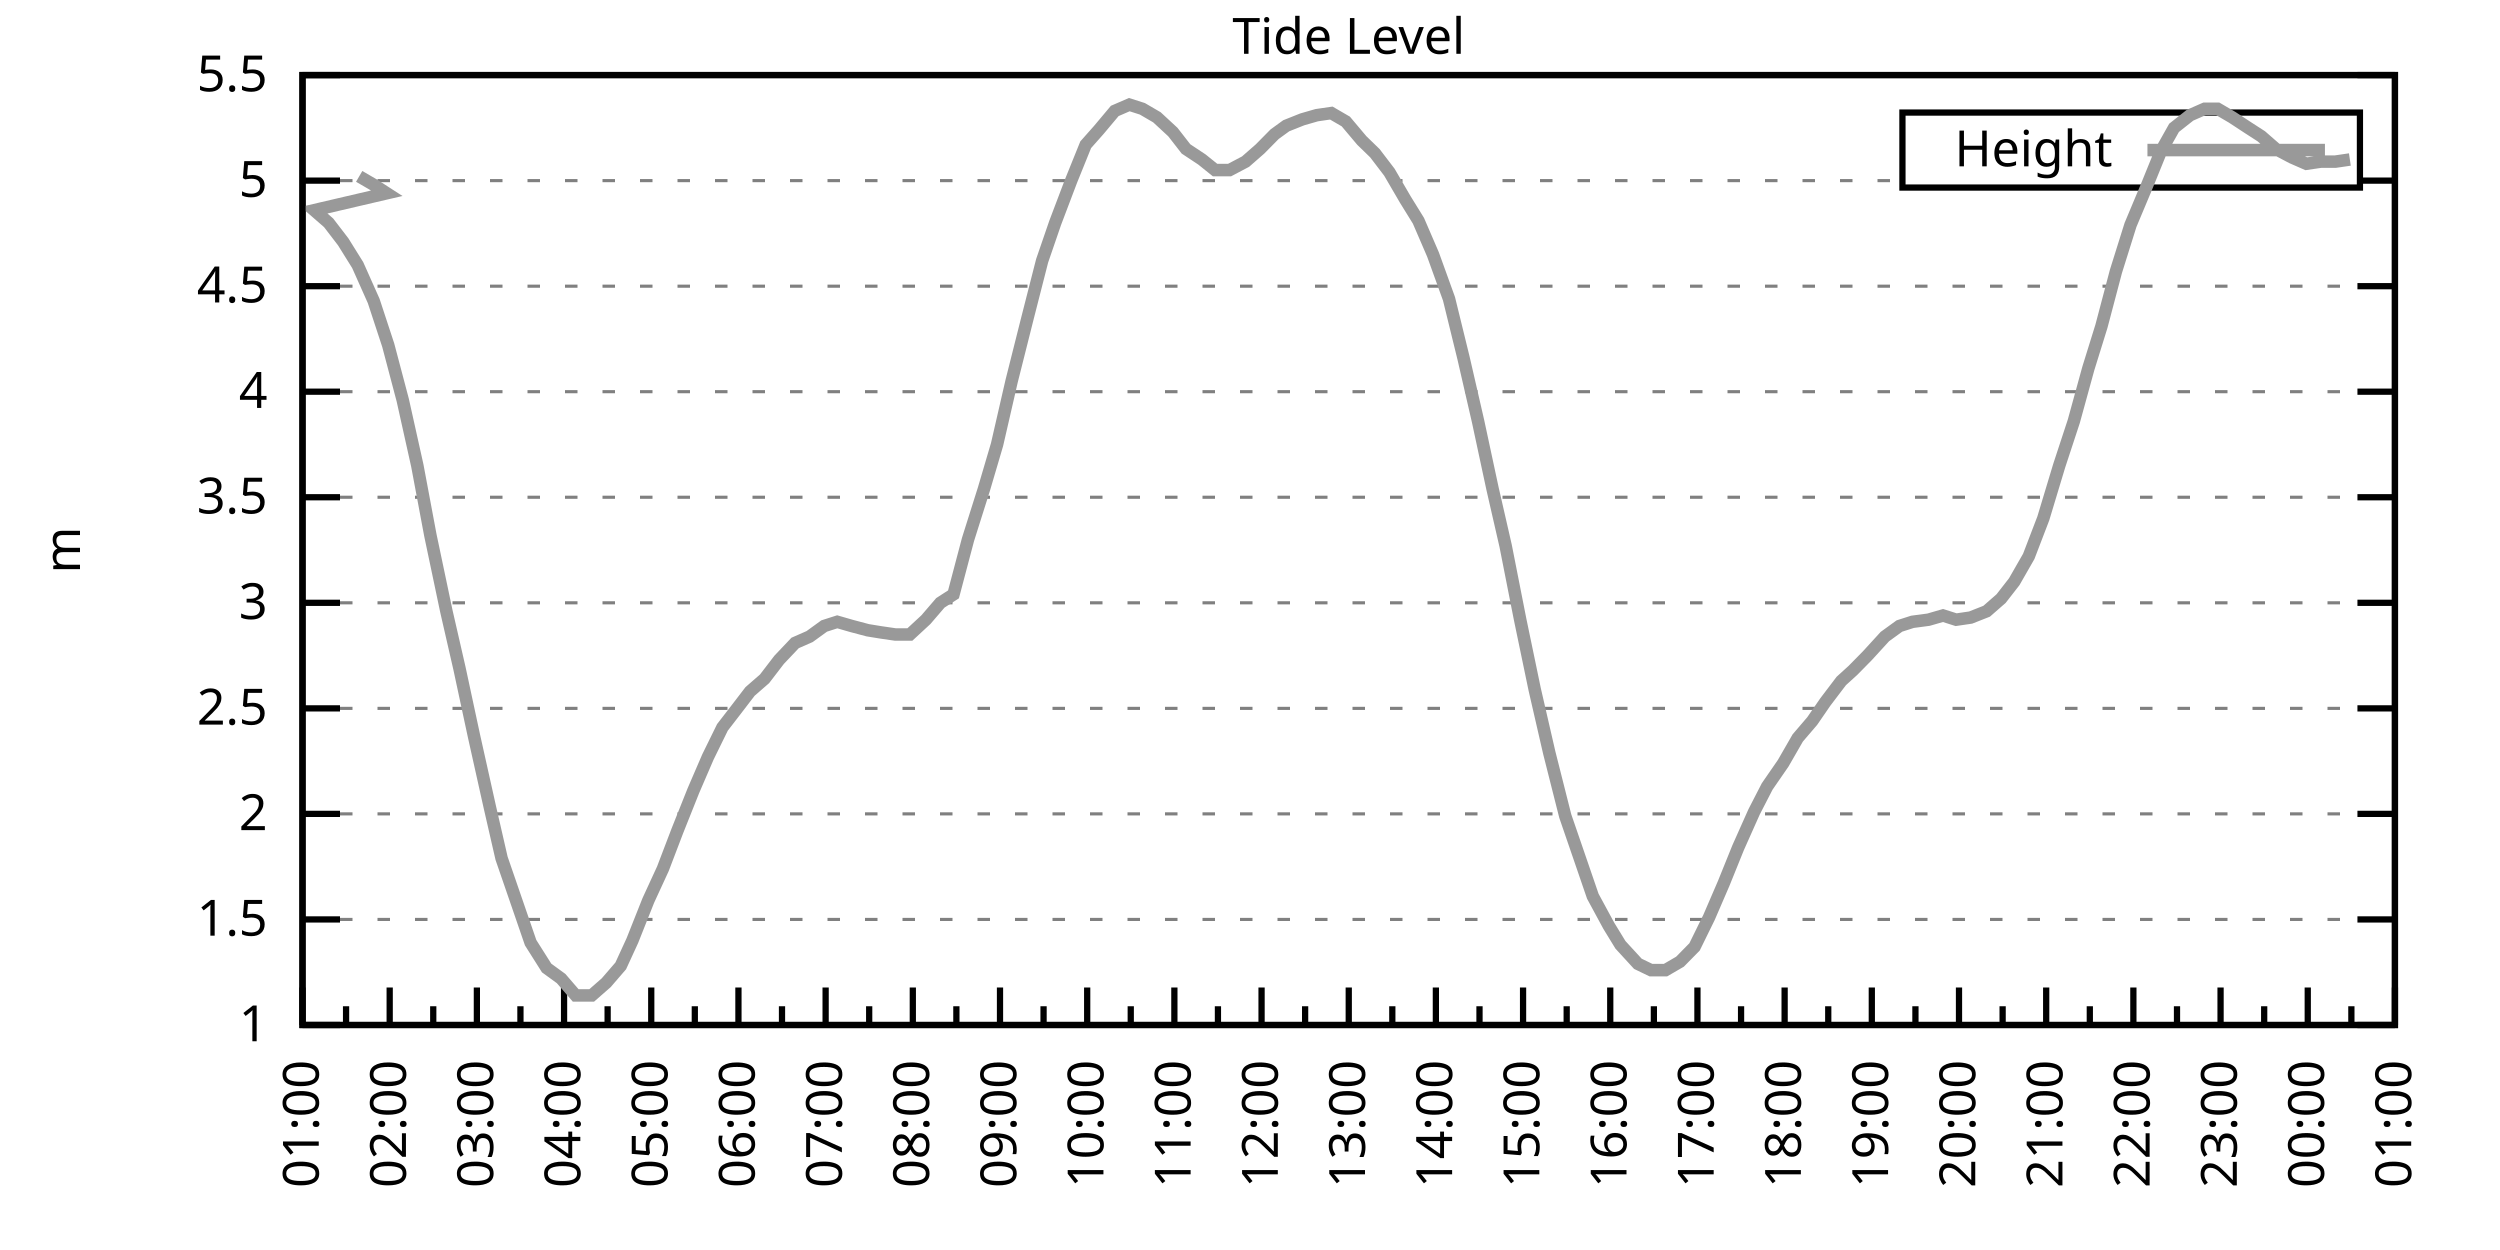
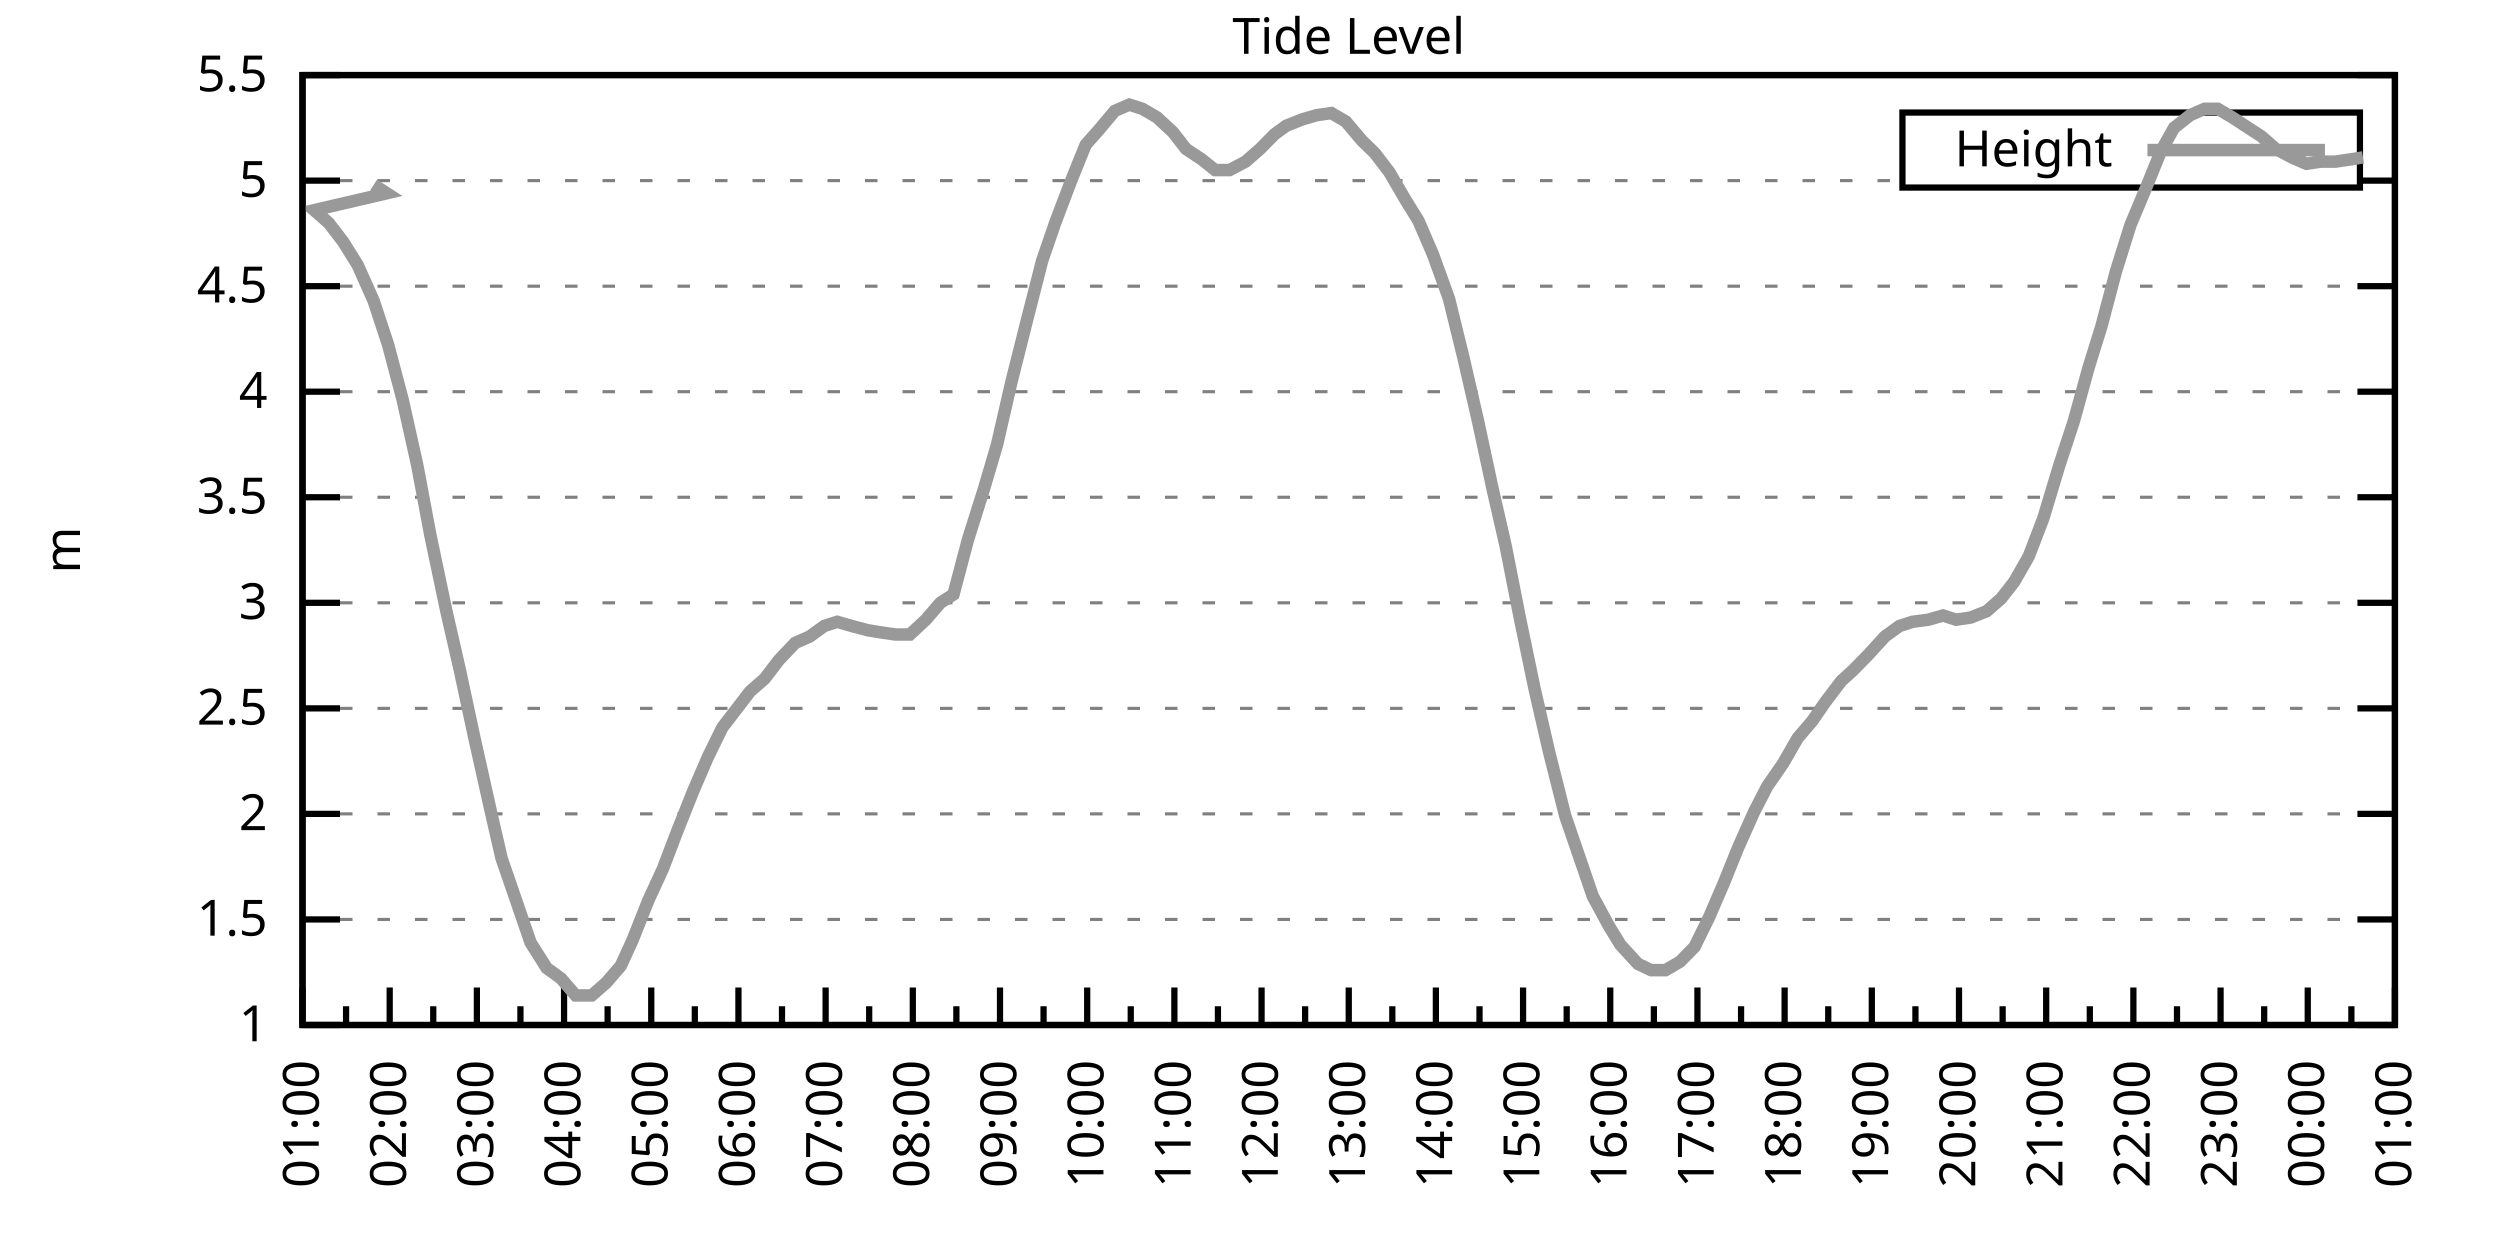
<svg xmlns="http://www.w3.org/2000/svg" xmlns:xlink="http://www.w3.org/1999/xlink" width="400" height="200" viewBox="0 0 400 200">
  <g id="gnuplot_canvas">
    <rect x="0" y="0" width="400" height="200" fill="none" />
    <defs>
      <circle id="gpDot" r="0.5" stroke-width="0.5" stroke="currentColor" />
      <path id="gpPt0" stroke-width="0.333" stroke="currentColor" d="M-1,0 h2 M0,-1 v2" />
      <path id="gpPt1" stroke-width="0.333" stroke="currentColor" d="M-1,-1 L1,1 M1,-1 L-1,1" />
      <path id="gpPt2" stroke-width="0.333" stroke="currentColor" d="M-1,0 L1,0 M0,-1 L0,1 M-1,-1 L1,1 M-1,1 L1,-1" />
      <rect id="gpPt3" stroke-width="0.333" stroke="currentColor" x="-1" y="-1" width="2" height="2" />
      <rect id="gpPt4" stroke-width="0.333" stroke="currentColor" fill="currentColor" x="-1" y="-1" width="2" height="2" />
      <circle id="gpPt5" stroke-width="0.333" stroke="currentColor" cx="0" cy="0" r="1" />
      <use xlink:href="#gpPt5" id="gpPt6" fill="currentColor" stroke="none" />
      <path id="gpPt7" stroke-width="0.333" stroke="currentColor" d="M0,-1.33 L-1.33,0.67 L1.33,0.67 z" />
      <use xlink:href="#gpPt7" id="gpPt8" fill="currentColor" stroke="none" />
      <use xlink:href="#gpPt7" id="gpPt9" stroke="currentColor" transform="rotate(180)" />
      <use xlink:href="#gpPt9" id="gpPt10" fill="currentColor" stroke="none" />
      <use xlink:href="#gpPt3" id="gpPt11" stroke="currentColor" transform="rotate(45)" />
      <use xlink:href="#gpPt11" id="gpPt12" fill="currentColor" stroke="none" />
      <path id="gpPt13" stroke-width="0.333" stroke="currentColor" d="M0,1.330 L1.265,0.411 L0.782,-1.067 L-0.782,-1.076 L-1.265,0.411 z" />
      <use xlink:href="#gpPt13" id="gpPt14" fill="currentColor" stroke="none" />
      <filter id="textbox" filterUnits="objectBoundingBox" x="0" y="0" height="1" width="1">
        <feFlood flood-color="white" flood-opacity="1" result="bgnd" />
        <feComposite in="SourceGraphic" in2="bgnd" operator="atop" />
      </filter>
      <filter id="greybox" filterUnits="objectBoundingBox" x="0" y="0" height="1" width="1">
        <feFlood flood-color="lightgrey" flood-opacity="1" result="grey" />
        <feComposite in="SourceGraphic" in2="grey" operator="atop" />
      </filter>
    </defs>
    <g fill="none" color="white" stroke="currentColor" stroke-width="1.00" stroke-linecap="butt" stroke-linejoin="miter">
</g>
    <g fill="none" color="black" stroke="currentColor" stroke-width="1.00" stroke-linecap="butt" stroke-linejoin="miter">
      <g stroke="none" shape-rendering="crispEdges">
        <polygon fill="rgb(255, 255, 255)" points="48.40,164.00 383.18,164.00 383.18,12.02 48.40,12.02 " />
      </g>
    </g>
    <g fill="none" color="black" stroke="currentColor" stroke-width="1.00" stroke-linecap="butt" stroke-linejoin="miter">
</g>
    <g fill="none" color="black" stroke="black" stroke-width="0.50" stroke-linecap="butt" stroke-linejoin="miter">
</g>
    <g fill="none" color="gray" stroke="currentColor" stroke-width="0.50" stroke-linecap="butt" stroke-linejoin="miter">
      <path stroke="gray" stroke-dasharray="2,4" class="gridline" d="M48.40,164.00 L383.19,164.00  " />
    </g>
    <g fill="none" color="gray" stroke="gray" stroke-width="1.00" stroke-linecap="butt" stroke-linejoin="miter">
</g>
    <g fill="none" color="black" stroke="currentColor" stroke-width="1.00" stroke-linecap="butt" stroke-linejoin="miter">
      <path stroke="black" d="M48.40,164.00 L54.40,164.00 M383.19,164.00 L377.19,164.00  " />
      <g transform="translate(42.80,166.60)" stroke="none" fill="black" font-family="Sans" font-size="8.00" text-anchor="end">
        <text>
          <tspan font-family="Sans"> 1</tspan>
        </text>
      </g>
    </g>
    <g fill="none" color="black" stroke="currentColor" stroke-width="1.00" stroke-linecap="butt" stroke-linejoin="miter">
</g>
    <g fill="none" color="black" stroke="black" stroke-width="0.50" stroke-linecap="butt" stroke-linejoin="miter">
</g>
    <g fill="none" color="gray" stroke="currentColor" stroke-width="0.50" stroke-linecap="butt" stroke-linejoin="miter">
      <path stroke="gray" stroke-dasharray="2,4" class="gridline" d="M48.40,147.11 L383.19,147.11  " />
    </g>
    <g fill="none" color="gray" stroke="gray" stroke-width="1.00" stroke-linecap="butt" stroke-linejoin="miter">
</g>
    <g fill="none" color="black" stroke="currentColor" stroke-width="1.00" stroke-linecap="butt" stroke-linejoin="miter">
      <path stroke="black" d="M48.40,147.11 L54.40,147.11 M383.19,147.11 L377.19,147.11  " />
      <g transform="translate(42.80,149.71)" stroke="none" fill="black" font-family="Sans" font-size="8.00" text-anchor="end">
        <text>
          <tspan font-family="Sans"> 1.5</tspan>
        </text>
      </g>
    </g>
    <g fill="none" color="black" stroke="currentColor" stroke-width="1.00" stroke-linecap="butt" stroke-linejoin="miter">
</g>
    <g fill="none" color="black" stroke="black" stroke-width="0.50" stroke-linecap="butt" stroke-linejoin="miter">
</g>
    <g fill="none" color="gray" stroke="currentColor" stroke-width="0.50" stroke-linecap="butt" stroke-linejoin="miter">
      <path stroke="gray" stroke-dasharray="2,4" class="gridline" d="M48.40,130.22 L383.19,130.22  " />
    </g>
    <g fill="none" color="gray" stroke="gray" stroke-width="1.00" stroke-linecap="butt" stroke-linejoin="miter">
</g>
    <g fill="none" color="black" stroke="currentColor" stroke-width="1.00" stroke-linecap="butt" stroke-linejoin="miter">
      <path stroke="black" d="M48.40,130.22 L54.40,130.22 M383.19,130.22 L377.19,130.22  " />
      <g transform="translate(42.80,132.82)" stroke="none" fill="black" font-family="Sans" font-size="8.00" text-anchor="end">
        <text>
          <tspan font-family="Sans"> 2</tspan>
        </text>
      </g>
    </g>
    <g fill="none" color="black" stroke="currentColor" stroke-width="1.00" stroke-linecap="butt" stroke-linejoin="miter">
</g>
    <g fill="none" color="black" stroke="black" stroke-width="0.50" stroke-linecap="butt" stroke-linejoin="miter">
</g>
    <g fill="none" color="gray" stroke="currentColor" stroke-width="0.50" stroke-linecap="butt" stroke-linejoin="miter">
      <path stroke="gray" stroke-dasharray="2,4" class="gridline" d="M48.40,113.34 L383.19,113.34  " />
    </g>
    <g fill="none" color="gray" stroke="gray" stroke-width="1.00" stroke-linecap="butt" stroke-linejoin="miter">
</g>
    <g fill="none" color="black" stroke="currentColor" stroke-width="1.00" stroke-linecap="butt" stroke-linejoin="miter">
      <path stroke="black" d="M48.40,113.34 L54.40,113.34 M383.19,113.34 L377.19,113.34  " />
      <g transform="translate(42.80,115.94)" stroke="none" fill="black" font-family="Sans" font-size="8.00" text-anchor="end">
        <text>
          <tspan font-family="Sans"> 2.5</tspan>
        </text>
      </g>
    </g>
    <g fill="none" color="black" stroke="currentColor" stroke-width="1.00" stroke-linecap="butt" stroke-linejoin="miter">
</g>
    <g fill="none" color="black" stroke="black" stroke-width="0.50" stroke-linecap="butt" stroke-linejoin="miter">
</g>
    <g fill="none" color="gray" stroke="currentColor" stroke-width="0.50" stroke-linecap="butt" stroke-linejoin="miter">
      <path stroke="gray" stroke-dasharray="2,4" class="gridline" d="M48.40,96.45 L383.19,96.45  " />
    </g>
    <g fill="none" color="gray" stroke="gray" stroke-width="1.00" stroke-linecap="butt" stroke-linejoin="miter">
</g>
    <g fill="none" color="black" stroke="currentColor" stroke-width="1.00" stroke-linecap="butt" stroke-linejoin="miter">
      <path stroke="black" d="M48.40,96.45 L54.40,96.45 M383.19,96.45 L377.19,96.45  " />
      <g transform="translate(42.80,99.05)" stroke="none" fill="black" font-family="Sans" font-size="8.00" text-anchor="end">
        <text>
          <tspan font-family="Sans"> 3</tspan>
        </text>
      </g>
    </g>
    <g fill="none" color="black" stroke="currentColor" stroke-width="1.00" stroke-linecap="butt" stroke-linejoin="miter">
</g>
    <g fill="none" color="black" stroke="black" stroke-width="0.50" stroke-linecap="butt" stroke-linejoin="miter">
</g>
    <g fill="none" color="gray" stroke="currentColor" stroke-width="0.50" stroke-linecap="butt" stroke-linejoin="miter">
      <path stroke="gray" stroke-dasharray="2,4" class="gridline" d="M48.40,79.56 L383.19,79.56  " />
    </g>
    <g fill="none" color="gray" stroke="gray" stroke-width="1.00" stroke-linecap="butt" stroke-linejoin="miter">
</g>
    <g fill="none" color="black" stroke="currentColor" stroke-width="1.00" stroke-linecap="butt" stroke-linejoin="miter">
      <path stroke="black" d="M48.40,79.56 L54.40,79.56 M383.19,79.56 L377.19,79.56  " />
      <g transform="translate(42.80,82.16)" stroke="none" fill="black" font-family="Sans" font-size="8.00" text-anchor="end">
        <text>
          <tspan font-family="Sans"> 3.5</tspan>
        </text>
      </g>
    </g>
    <g fill="none" color="black" stroke="currentColor" stroke-width="1.00" stroke-linecap="butt" stroke-linejoin="miter">
</g>
    <g fill="none" color="black" stroke="black" stroke-width="0.50" stroke-linecap="butt" stroke-linejoin="miter">
</g>
    <g fill="none" color="gray" stroke="currentColor" stroke-width="0.50" stroke-linecap="butt" stroke-linejoin="miter">
      <path stroke="gray" stroke-dasharray="2,4" class="gridline" d="M48.40,62.67 L383.19,62.67  " />
    </g>
    <g fill="none" color="gray" stroke="gray" stroke-width="1.00" stroke-linecap="butt" stroke-linejoin="miter">
</g>
    <g fill="none" color="black" stroke="currentColor" stroke-width="1.00" stroke-linecap="butt" stroke-linejoin="miter">
      <path stroke="black" d="M48.40,62.67 L54.40,62.67 M383.19,62.67 L377.19,62.67  " />
      <g transform="translate(42.80,65.27)" stroke="none" fill="black" font-family="Sans" font-size="8.00" text-anchor="end">
        <text>
          <tspan font-family="Sans"> 4</tspan>
        </text>
      </g>
    </g>
    <g fill="none" color="black" stroke="currentColor" stroke-width="1.00" stroke-linecap="butt" stroke-linejoin="miter">
</g>
    <g fill="none" color="black" stroke="black" stroke-width="0.50" stroke-linecap="butt" stroke-linejoin="miter">
</g>
    <g fill="none" color="gray" stroke="currentColor" stroke-width="0.50" stroke-linecap="butt" stroke-linejoin="miter">
      <path stroke="gray" stroke-dasharray="2,4" class="gridline" d="M48.40,45.79 L383.19,45.79  " />
    </g>
    <g fill="none" color="gray" stroke="gray" stroke-width="1.00" stroke-linecap="butt" stroke-linejoin="miter">
</g>
    <g fill="none" color="black" stroke="currentColor" stroke-width="1.00" stroke-linecap="butt" stroke-linejoin="miter">
      <path stroke="black" d="M48.40,45.79 L54.40,45.79 M383.19,45.79 L377.19,45.79  " />
      <g transform="translate(42.80,48.39)" stroke="none" fill="black" font-family="Sans" font-size="8.00" text-anchor="end">
        <text>
          <tspan font-family="Sans"> 4.5</tspan>
        </text>
      </g>
    </g>
    <g fill="none" color="black" stroke="currentColor" stroke-width="1.00" stroke-linecap="butt" stroke-linejoin="miter">
</g>
    <g fill="none" color="black" stroke="black" stroke-width="0.50" stroke-linecap="butt" stroke-linejoin="miter">
</g>
    <g fill="none" color="gray" stroke="currentColor" stroke-width="0.50" stroke-linecap="butt" stroke-linejoin="miter">
      <path stroke="gray" stroke-dasharray="2,4" class="gridline" d="M48.40,28.90 L304.39,28.90 M377.59,28.90 L383.19,28.90  " />
    </g>
    <g fill="none" color="gray" stroke="gray" stroke-width="1.00" stroke-linecap="butt" stroke-linejoin="miter">
</g>
    <g fill="none" color="black" stroke="currentColor" stroke-width="1.00" stroke-linecap="butt" stroke-linejoin="miter">
      <path stroke="black" d="M48.40,28.90 L54.40,28.90 M383.19,28.90 L377.19,28.90  " />
      <g transform="translate(42.80,31.50)" stroke="none" fill="black" font-family="Sans" font-size="8.00" text-anchor="end">
        <text>
          <tspan font-family="Sans"> 5</tspan>
        </text>
      </g>
    </g>
    <g fill="none" color="black" stroke="currentColor" stroke-width="1.00" stroke-linecap="butt" stroke-linejoin="miter">
</g>
    <g fill="none" color="black" stroke="black" stroke-width="0.50" stroke-linecap="butt" stroke-linejoin="miter">
</g>
    <g fill="none" color="gray" stroke="currentColor" stroke-width="0.50" stroke-linecap="butt" stroke-linejoin="miter">
      <path stroke="gray" stroke-dasharray="2,4" class="gridline" d="M48.40,12.01 L383.19,12.01  " />
    </g>
    <g fill="none" color="gray" stroke="gray" stroke-width="1.00" stroke-linecap="butt" stroke-linejoin="miter">
</g>
    <g fill="none" color="black" stroke="currentColor" stroke-width="1.00" stroke-linecap="butt" stroke-linejoin="miter">
      <path stroke="black" d="M48.40,12.01 L54.40,12.01 M383.19,12.01 L377.19,12.01  " />
      <g transform="translate(42.80,14.61)" stroke="none" fill="black" font-family="Sans" font-size="8.00" text-anchor="end">
        <text>
          <tspan font-family="Sans"> 5.5</tspan>
        </text>
      </g>
    </g>
    <g fill="none" color="black" stroke="currentColor" stroke-width="1.00" stroke-linecap="butt" stroke-linejoin="miter">
      <path stroke="black" d="M48.40,164.00 L48.40,158.00  " />
      <g transform="translate(51.00,169.60) rotate(270)" stroke="none" fill="black" font-family="Sans" font-size="8.00" text-anchor="end">
        <text>
          <tspan font-family="Sans">01:00</tspan>
        </text>
      </g>
    </g>
    <g fill="none" color="black" stroke="currentColor" stroke-width="1.00" stroke-linecap="butt" stroke-linejoin="miter">
      <path stroke="black" d="M55.37,164.00 L55.37,161.00 M62.35,164.00 L62.35,158.00  " />
      <g transform="translate(64.95,169.60) rotate(270)" stroke="none" fill="black" font-family="Sans" font-size="8.00" text-anchor="end">
        <text>
          <tspan font-family="Sans">02:00</tspan>
        </text>
      </g>
    </g>
    <g fill="none" color="black" stroke="currentColor" stroke-width="1.00" stroke-linecap="butt" stroke-linejoin="miter">
      <path stroke="black" d="M69.32,164.00 L69.32,161.00 M76.30,164.00 L76.30,158.00  " />
      <g transform="translate(78.90,169.60) rotate(270)" stroke="none" fill="black" font-family="Sans" font-size="8.00" text-anchor="end">
        <text>
          <tspan font-family="Sans">03:00</tspan>
        </text>
      </g>
    </g>
    <g fill="none" color="black" stroke="currentColor" stroke-width="1.00" stroke-linecap="butt" stroke-linejoin="miter">
      <path stroke="black" d="M83.27,164.00 L83.27,161.00 M90.25,164.00 L90.25,158.00  " />
      <g transform="translate(92.85,169.60) rotate(270)" stroke="none" fill="black" font-family="Sans" font-size="8.00" text-anchor="end">
        <text>
          <tspan font-family="Sans">04:00</tspan>
        </text>
      </g>
    </g>
    <g fill="none" color="black" stroke="currentColor" stroke-width="1.00" stroke-linecap="butt" stroke-linejoin="miter">
      <path stroke="black" d="M97.22,164.00 L97.22,161.00 M104.20,164.00 L104.20,158.00  " />
      <g transform="translate(106.80,169.60) rotate(270)" stroke="none" fill="black" font-family="Sans" font-size="8.00" text-anchor="end">
        <text>
          <tspan font-family="Sans">05:00</tspan>
        </text>
      </g>
    </g>
    <g fill="none" color="black" stroke="currentColor" stroke-width="1.00" stroke-linecap="butt" stroke-linejoin="miter">
      <path stroke="black" d="M111.17,164.00 L111.17,161.00 M118.15,164.00 L118.15,158.00  " />
      <g transform="translate(120.75,169.60) rotate(270)" stroke="none" fill="black" font-family="Sans" font-size="8.00" text-anchor="end">
        <text>
          <tspan font-family="Sans">06:00</tspan>
        </text>
      </g>
    </g>
    <g fill="none" color="black" stroke="currentColor" stroke-width="1.00" stroke-linecap="butt" stroke-linejoin="miter">
      <path stroke="black" d="M125.12,164.00 L125.12,161.00 M132.10,164.00 L132.10,158.00  " />
      <g transform="translate(134.70,169.60) rotate(270)" stroke="none" fill="black" font-family="Sans" font-size="8.00" text-anchor="end">
        <text>
          <tspan font-family="Sans">07:00</tspan>
        </text>
      </g>
    </g>
    <g fill="none" color="black" stroke="currentColor" stroke-width="1.00" stroke-linecap="butt" stroke-linejoin="miter">
      <path stroke="black" d="M139.07,164.00 L139.07,161.00 M146.05,164.00 L146.05,158.00  " />
      <g transform="translate(148.65,169.60) rotate(270)" stroke="none" fill="black" font-family="Sans" font-size="8.00" text-anchor="end">
        <text>
          <tspan font-family="Sans">08:00</tspan>
        </text>
      </g>
    </g>
    <g fill="none" color="black" stroke="currentColor" stroke-width="1.00" stroke-linecap="butt" stroke-linejoin="miter">
      <path stroke="black" d="M153.02,164.00 L153.02,161.00 M160.00,164.00 L160.00,158.00  " />
      <g transform="translate(162.60,169.60) rotate(270)" stroke="none" fill="black" font-family="Sans" font-size="8.00" text-anchor="end">
        <text>
          <tspan font-family="Sans">09:00</tspan>
        </text>
      </g>
    </g>
    <g fill="none" color="black" stroke="currentColor" stroke-width="1.00" stroke-linecap="butt" stroke-linejoin="miter">
      <path stroke="black" d="M166.97,164.00 L166.97,161.00 M173.95,164.00 L173.95,158.00  " />
      <g transform="translate(176.55,169.60) rotate(270)" stroke="none" fill="black" font-family="Sans" font-size="8.00" text-anchor="end">
        <text>
          <tspan font-family="Sans">10:00</tspan>
        </text>
      </g>
    </g>
    <g fill="none" color="black" stroke="currentColor" stroke-width="1.00" stroke-linecap="butt" stroke-linejoin="miter">
      <path stroke="black" d="M180.92,164.00 L180.92,161.00 M187.90,164.00 L187.90,158.00  " />
      <g transform="translate(190.50,169.60) rotate(270)" stroke="none" fill="black" font-family="Sans" font-size="8.00" text-anchor="end">
        <text>
          <tspan font-family="Sans">11:00</tspan>
        </text>
      </g>
    </g>
    <g fill="none" color="black" stroke="currentColor" stroke-width="1.00" stroke-linecap="butt" stroke-linejoin="miter">
      <path stroke="black" d="M194.87,164.00 L194.87,161.00 M201.85,164.00 L201.85,158.00  " />
      <g transform="translate(204.45,169.60) rotate(270)" stroke="none" fill="black" font-family="Sans" font-size="8.00" text-anchor="end">
        <text>
          <tspan font-family="Sans">12:00</tspan>
        </text>
      </g>
    </g>
    <g fill="none" color="black" stroke="currentColor" stroke-width="1.00" stroke-linecap="butt" stroke-linejoin="miter">
      <path stroke="black" d="M208.82,164.00 L208.82,161.00 M215.80,164.00 L215.80,158.00  " />
      <g transform="translate(218.40,169.60) rotate(270)" stroke="none" fill="black" font-family="Sans" font-size="8.00" text-anchor="end">
        <text>
          <tspan font-family="Sans">13:00</tspan>
        </text>
      </g>
    </g>
    <g fill="none" color="black" stroke="currentColor" stroke-width="1.00" stroke-linecap="butt" stroke-linejoin="miter">
      <path stroke="black" d="M222.77,164.00 L222.77,161.00 M229.74,164.00 L229.74,158.00  " />
      <g transform="translate(232.34,169.60) rotate(270)" stroke="none" fill="black" font-family="Sans" font-size="8.00" text-anchor="end">
        <text>
          <tspan font-family="Sans">14:00</tspan>
        </text>
      </g>
    </g>
    <g fill="none" color="black" stroke="currentColor" stroke-width="1.00" stroke-linecap="butt" stroke-linejoin="miter">
      <path stroke="black" d="M236.72,164.00 L236.72,161.00 M243.69,164.00 L243.69,158.00  " />
      <g transform="translate(246.29,169.60) rotate(270)" stroke="none" fill="black" font-family="Sans" font-size="8.00" text-anchor="end">
        <text>
          <tspan font-family="Sans">15:00</tspan>
        </text>
      </g>
    </g>
    <g fill="none" color="black" stroke="currentColor" stroke-width="1.00" stroke-linecap="butt" stroke-linejoin="miter">
      <path stroke="black" d="M250.67,164.00 L250.67,161.00 M257.64,164.00 L257.64,158.00  " />
      <g transform="translate(260.24,169.60) rotate(270)" stroke="none" fill="black" font-family="Sans" font-size="8.00" text-anchor="end">
        <text>
          <tspan font-family="Sans">16:00</tspan>
        </text>
      </g>
    </g>
    <g fill="none" color="black" stroke="currentColor" stroke-width="1.00" stroke-linecap="butt" stroke-linejoin="miter">
      <path stroke="black" d="M264.62,164.00 L264.62,161.00 M271.59,164.00 L271.59,158.00  " />
      <g transform="translate(274.19,169.60) rotate(270)" stroke="none" fill="black" font-family="Sans" font-size="8.00" text-anchor="end">
        <text>
          <tspan font-family="Sans">17:00</tspan>
        </text>
      </g>
    </g>
    <g fill="none" color="black" stroke="currentColor" stroke-width="1.00" stroke-linecap="butt" stroke-linejoin="miter">
      <path stroke="black" d="M278.57,164.00 L278.57,161.00 M285.54,164.00 L285.54,158.00  " />
      <g transform="translate(288.14,169.60) rotate(270)" stroke="none" fill="black" font-family="Sans" font-size="8.00" text-anchor="end">
        <text>
          <tspan font-family="Sans">18:00</tspan>
        </text>
      </g>
    </g>
    <g fill="none" color="black" stroke="currentColor" stroke-width="1.00" stroke-linecap="butt" stroke-linejoin="miter">
      <path stroke="black" d="M292.52,164.00 L292.52,161.00 M299.49,164.00 L299.49,158.00  " />
      <g transform="translate(302.09,169.60) rotate(270)" stroke="none" fill="black" font-family="Sans" font-size="8.00" text-anchor="end">
        <text>
          <tspan font-family="Sans">19:00</tspan>
        </text>
      </g>
    </g>
    <g fill="none" color="black" stroke="currentColor" stroke-width="1.00" stroke-linecap="butt" stroke-linejoin="miter">
      <path stroke="black" d="M306.47,164.00 L306.47,161.00 M313.44,164.00 L313.44,158.00  " />
      <g transform="translate(316.04,169.60) rotate(270)" stroke="none" fill="black" font-family="Sans" font-size="8.00" text-anchor="end">
        <text>
          <tspan font-family="Sans">20:00</tspan>
        </text>
      </g>
    </g>
    <g fill="none" color="black" stroke="currentColor" stroke-width="1.00" stroke-linecap="butt" stroke-linejoin="miter">
      <path stroke="black" d="M320.42,164.00 L320.42,161.00 M327.39,164.00 L327.39,158.00  " />
      <g transform="translate(329.99,169.60) rotate(270)" stroke="none" fill="black" font-family="Sans" font-size="8.00" text-anchor="end">
        <text>
          <tspan font-family="Sans">21:00</tspan>
        </text>
      </g>
    </g>
    <g fill="none" color="black" stroke="currentColor" stroke-width="1.00" stroke-linecap="butt" stroke-linejoin="miter">
      <path stroke="black" d="M334.37,164.00 L334.37,161.00 M341.34,164.00 L341.34,158.00  " />
      <g transform="translate(343.94,169.60) rotate(270)" stroke="none" fill="black" font-family="Sans" font-size="8.00" text-anchor="end">
        <text>
          <tspan font-family="Sans">22:00</tspan>
        </text>
      </g>
    </g>
    <g fill="none" color="black" stroke="currentColor" stroke-width="1.00" stroke-linecap="butt" stroke-linejoin="miter">
      <path stroke="black" d="M348.32,164.00 L348.32,161.00 M355.29,164.00 L355.29,158.00  " />
      <g transform="translate(357.89,169.60) rotate(270)" stroke="none" fill="black" font-family="Sans" font-size="8.00" text-anchor="end">
        <text>
          <tspan font-family="Sans">23:00</tspan>
        </text>
      </g>
    </g>
    <g fill="none" color="black" stroke="currentColor" stroke-width="1.00" stroke-linecap="butt" stroke-linejoin="miter">
      <path stroke="black" d="M362.27,164.00 L362.27,161.00 M369.24,164.00 L369.24,158.00  " />
      <g transform="translate(371.84,169.60) rotate(270)" stroke="none" fill="black" font-family="Sans" font-size="8.00" text-anchor="end">
        <text>
          <tspan font-family="Sans">00:00</tspan>
        </text>
      </g>
    </g>
    <g fill="none" color="black" stroke="currentColor" stroke-width="1.00" stroke-linecap="butt" stroke-linejoin="miter">
      <path stroke="black" d="M376.22,164.00 L376.22,161.00 M383.19,164.00 L383.19,158.00  " />
      <g transform="translate(385.79,169.60) rotate(270)" stroke="none" fill="black" font-family="Sans" font-size="8.00" text-anchor="end">
        <text>
          <tspan font-family="Sans">01:00</tspan>
        </text>
      </g>
    </g>
    <g fill="none" color="black" stroke="currentColor" stroke-width="1.00" stroke-linecap="butt" stroke-linejoin="miter">
</g>
    <g fill="none" color="black" stroke="currentColor" stroke-width="1.00" stroke-linecap="butt" stroke-linejoin="miter">
      <path stroke="black" d="M48.40,12.01 L48.40,164.00 L383.19,164.00 L383.19,12.01 L48.40,12.01 Z  " />
    </g>
    <g fill="none" color="black" stroke="currentColor" stroke-width="1.00" stroke-linecap="butt" stroke-linejoin="miter">
      <g transform="translate(12.80,88.01) rotate(270)" stroke="none" fill="black" font-family="Sans" font-size="8.00" text-anchor="middle">
        <text>
          <tspan font-family="Sans">m</tspan>
        </text>
      </g>
    </g>
    <g fill="none" color="black" stroke="currentColor" stroke-width="1.00" stroke-linecap="butt" stroke-linejoin="miter">
</g>
    <g fill="none" color="black" stroke="currentColor" stroke-width="1.00" stroke-linecap="butt" stroke-linejoin="miter">
      <path stroke="black" d="M304.39,30.01 L304.39,18.01 L377.59,18.01 L377.59,30.01 L304.39,30.01 Z  " />
    </g>
    <g id="Tide_level_plot_1">
      <g fill="none" color="white" stroke="black" stroke-width="2.00" stroke-linecap="butt" stroke-linejoin="miter">
</g>
      <g fill="none" color="black" stroke="currentColor" stroke-width="2.00" stroke-linecap="butt" stroke-linejoin="miter">
        <g transform="translate(337.99,26.61)" stroke="none" fill="black" font-family="Sans" font-size="8.00" text-anchor="end">
          <text>
            <tspan font-family="Sans">Height</tspan>
          </text>
        </g>
      </g>
      <g fill="none" color="black" stroke="currentColor" stroke-width="2.00" stroke-linecap="butt" stroke-linejoin="miter">
-         <path stroke="rgb(153, 153, 153)" d="M343.59,24.01 L371.99,24.01 M57.47,28.22 L59.79,29.57 L61.88,30.92 L50.26,33.63 L52.58,35.65 L54.91,38.69   L57.23,42.41 L59.79,48.15 L62.12,55.24 L64.44,64.02 L66.77,74.49 L68.86,85.64 L71.42,97.80 L73.51,106.92   L75.83,117.73 L78.39,129.21 L80.25,137.32 L82.81,144.75 L84.90,150.83 L87.46,154.88 L89.78,156.57 L92.11,159.27   L94.67,159.27 L96.99,157.24 L99.32,154.54 L101.18,150.49 L103.73,144.07 L106.06,139.01 L108.38,132.93 L110.94,126.51   L113.27,121.11 L115.59,116.38 L117.68,113.67 L120.01,110.63 L122.33,108.61 L124.66,105.57 L127.22,102.87 L129.54,101.85   L131.87,100.16 L133.96,99.49 L136.28,100.16 L138.84,100.84 L140.93,101.18 L143.26,101.52 L145.58,101.52 L148.14,99.15   L150.46,96.45 L152.56,95.10 L154.88,86.32 L157.44,78.21 L159.53,71.12 L161.86,60.98 L164.41,50.85 L166.74,41.73   L168.83,35.65 L171.39,28.90 L173.71,23.16 L175.81,20.79 L178.36,17.75 L180.69,16.74 L182.78,17.41 L185.11,18.77   L187.66,21.13 L189.76,23.83 L192.31,25.52 L194.41,27.21 L196.73,27.21 L199.29,25.86 L201.61,23.83 L203.94,21.47   L205.80,20.12 L208.36,19.10 L210.68,18.43 L213.01,18.09 L215.33,19.44 L217.89,22.48 L219.98,24.51 L222.30,27.55   L224.86,31.94 L226.95,35.32 L229.28,40.72 L231.84,47.81 L234.16,57.27 L236.49,67.40 L238.81,78.21 L240.90,87.33   L243.23,99.15 L245.55,110.30 L247.88,120.43 L250.44,130.56 L252.53,136.64 L254.85,143.40 L257.41,148.13 L259.27,151.17   L262.06,154.21 L264.15,155.22 L266.48,155.22 L268.80,153.87 L271.13,151.50 L273.45,146.77 L275.78,141.37 L278.10,135.63   L280.66,129.89 L282.75,125.83 L285.31,122.12 L287.64,118.07 L289.96,115.36 L292.05,112.32 L294.61,108.95 L296.47,107.26   L298.80,104.89 L301.58,101.85 L303.91,100.16 L306.00,99.49 L308.56,99.15 L310.88,98.48 L312.98,99.15 L315.30,98.81   L317.86,97.80 L320.18,95.77 L322.28,93.07 L324.60,89.02 L326.93,82.94 L329.48,74.49 L331.81,67.40 L334.13,58.96   L336.23,52.20 L338.55,43.42 L340.88,35.99 L343.43,29.91 L345.76,24.17 L347.85,20.45 L350.41,18.43 L352.73,17.41   L354.83,17.41 L357.15,18.77 L359.71,20.45 L361.80,21.80 L364.13,23.83 L366.68,25.18 L369.01,26.20 L371.33,25.86   L373.66,25.86 L375.98,25.52  " />
+         <path stroke="rgb(153, 153, 153)" d="M343.59,24.01 L371.99,24.01 M59.79,29.57 L61.88,30.92 L50.26,33.63 L52.58,35.65 L54.91,38.69 L57.23,42.41   L59.79,48.15 L62.12,55.24 L64.44,64.02 L66.77,74.49 L68.86,85.64 L71.42,97.80 L73.51,106.92 L75.83,117.73   L78.39,129.21 L80.25,137.32 L82.81,144.75 L84.90,150.83 L87.46,154.88 L89.78,156.57 L92.11,159.27 L94.67,159.27   L96.99,157.24 L99.32,154.54 L101.18,150.49 L103.73,144.07 L106.06,139.01 L108.38,132.93 L110.94,126.51 L113.27,121.11   L115.59,116.38 L117.68,113.67 L120.01,110.63 L122.33,108.61 L124.66,105.57 L127.22,102.87 L129.54,101.85 L131.87,100.16   L133.96,99.49 L136.28,100.16 L138.84,100.84 L140.93,101.18 L143.26,101.52 L145.58,101.52 L148.14,99.15 L150.46,96.45   L152.56,95.10 L154.88,86.32 L157.44,78.21 L159.53,71.12 L161.86,60.98 L164.41,50.85 L166.74,41.73 L168.83,35.65   L171.39,28.90 L173.71,23.16 L175.81,20.79 L178.36,17.75 L180.69,16.74 L182.78,17.41 L185.11,18.77 L187.66,21.13   L189.76,23.83 L192.31,25.52 L194.41,27.21 L196.73,27.21 L199.29,25.86 L201.61,23.83 L203.94,21.47 L205.80,20.12   L208.36,19.10 L210.68,18.43 L213.01,18.09 L215.33,19.44 L217.89,22.48 L219.98,24.51 L222.30,27.55 L224.86,31.94   L226.95,35.32 L229.28,40.72 L231.84,47.81 L234.16,57.27 L236.49,67.40 L238.81,78.21 L240.90,87.33 L243.23,99.15   L245.55,110.30 L247.88,120.43 L250.44,130.56 L252.53,136.64 L254.85,143.40 L257.41,148.13 L259.27,151.17 L262.06,154.21   L264.15,155.22 L266.48,155.22 L268.80,153.87 L271.13,151.50 L273.45,146.77 L275.78,141.37 L278.10,135.63 L280.66,129.89   L282.75,125.83 L285.31,122.12 L287.64,118.07 L289.96,115.36 L292.05,112.32 L294.61,108.95 L296.47,107.26 L298.80,104.89   L301.58,101.85 L303.91,100.16 L306.00,99.49 L308.56,99.15 L310.88,98.48 L312.98,99.15 L315.30,98.81 L317.86,97.80   L320.18,95.77 L322.28,93.07 L324.60,89.02 L326.93,82.94 L329.48,74.49 L331.81,67.40 L334.13,58.96 L336.23,52.20   L338.55,43.42 L340.88,35.99 L343.43,29.91 L345.76,24.17 L347.85,20.45 L350.41,18.43 L352.73,17.41 L354.83,17.41   L357.15,18.77 L359.71,20.45 L361.80,21.80 L364.13,23.83 L366.68,25.18 L369.01,26.20 L371.33,25.86 L373.66,25.86   L375.98,25.52 L378.08,25.18  " />
      </g>
    </g>
    <g fill="none" color="black" stroke="currentColor" stroke-width="2.00" stroke-linecap="butt" stroke-linejoin="miter">
</g>
    <g fill="none" color="black" stroke="black" stroke-width="1.00" stroke-linecap="butt" stroke-linejoin="miter">
</g>
    <g fill="none" color="black" stroke="currentColor" stroke-width="1.00" stroke-linecap="butt" stroke-linejoin="miter">
      <path stroke="black" d="M48.40,12.01 L48.40,164.00 L383.19,164.00 L383.19,12.01 L48.40,12.01 Z  " />
    </g>
    <g fill="none" color="black" stroke="currentColor" stroke-width="1.00" stroke-linecap="butt" stroke-linejoin="miter">
      <g transform="translate(215.79,8.61)" stroke="none" fill="black" font-family="Sans" font-size="8.00" text-anchor="middle">
        <text>
          <tspan font-family="Sans">Tide Level</tspan>
        </text>
      </g>
    </g>
    <g fill="none" color="black" stroke="currentColor" stroke-width="1.00" stroke-linecap="butt" stroke-linejoin="miter">
</g>
  </g>
</svg>
